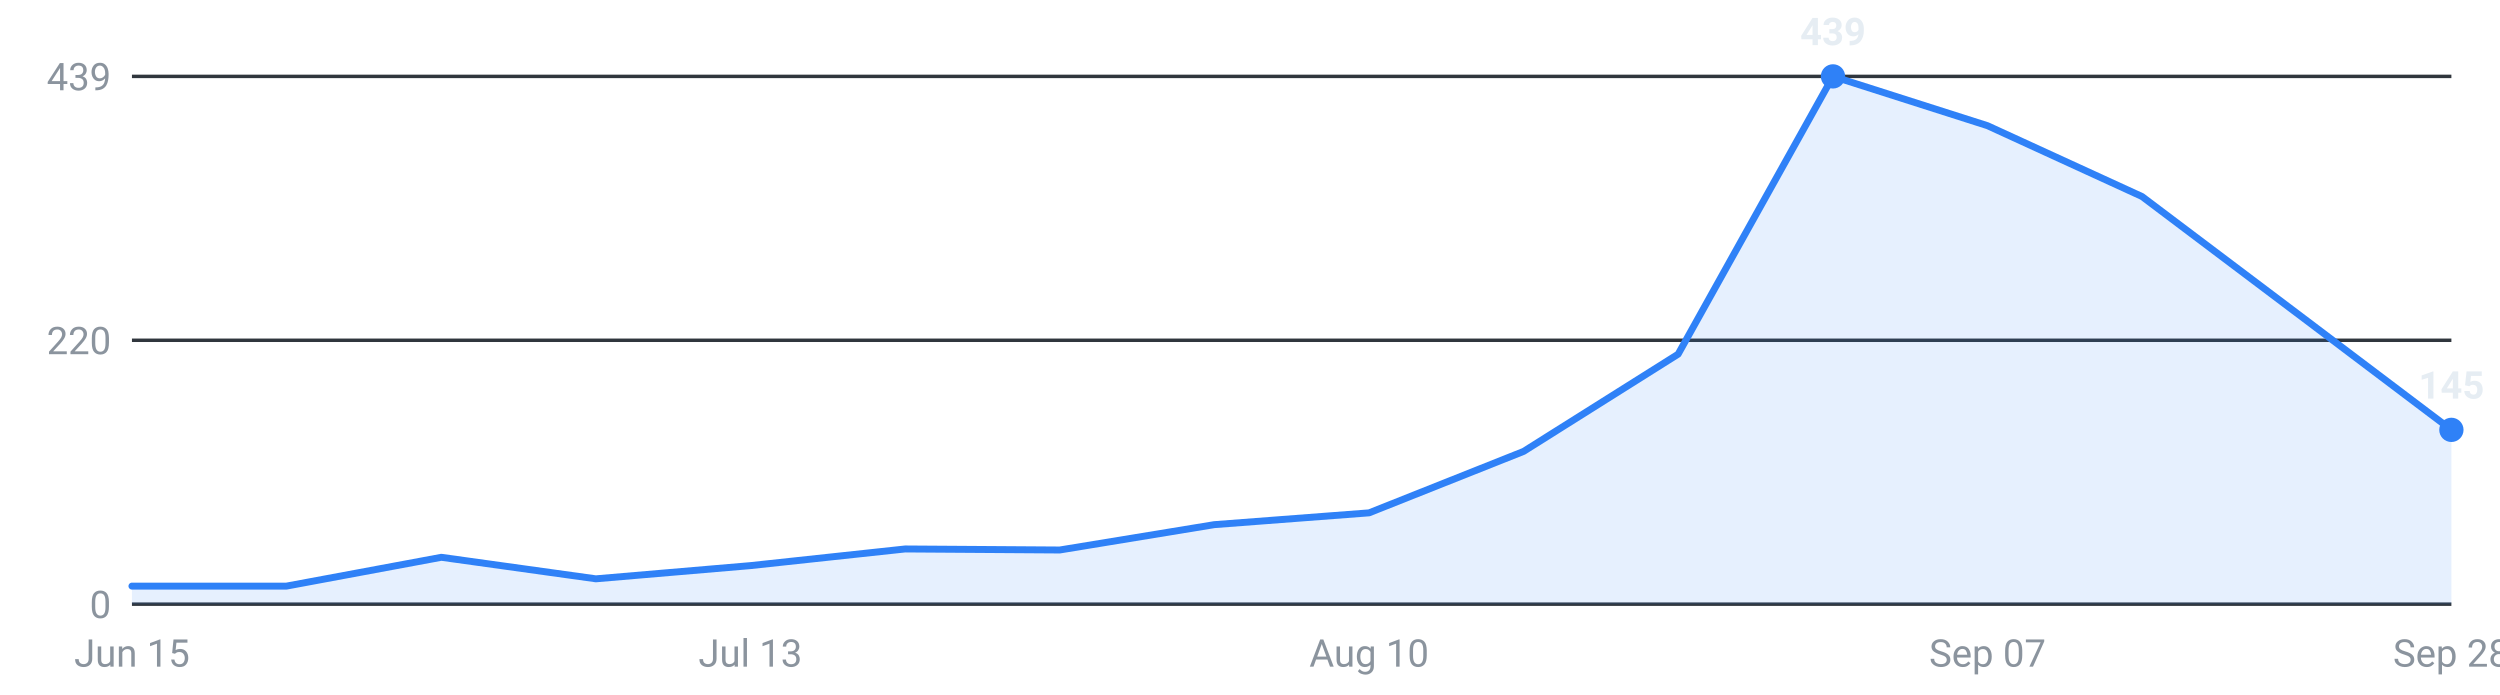
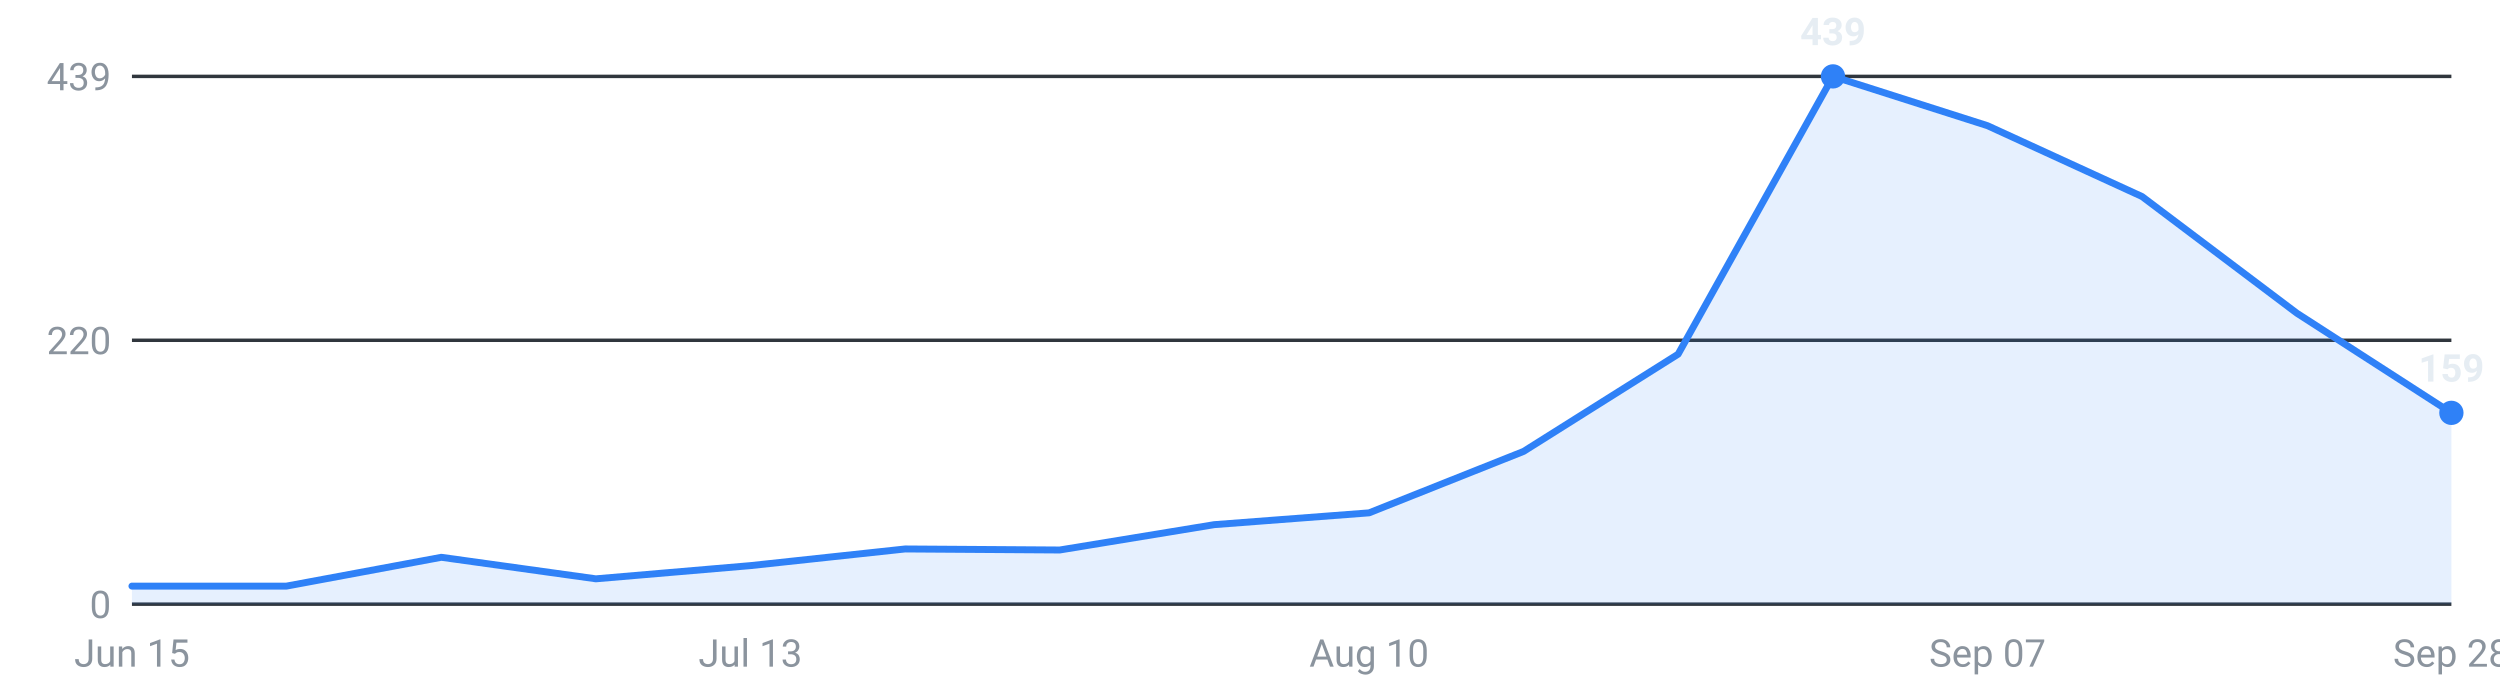
<svg xmlns="http://www.w3.org/2000/svg" viewBox="0 0 720 200" width="720" height="200" role="img" aria-label="Internships posted per week, last 16 weeks">
  <g font-family="-apple-system,Segoe UI,Roboto,sans-serif" font-size="11">
    <line x1="38" y1="174.0" x2="706" y2="174.0" stroke="#30363d" stroke-width="1" />
    <text x="32" y="178.0" text-anchor="end" fill="#8b949e">0</text>
    <line x1="38" y1="98.0" x2="706" y2="98.0" stroke="#30363d" stroke-width="1" />
    <text x="32" y="102.0" text-anchor="end" fill="#8b949e">220</text>
    <line x1="38" y1="22.0" x2="706" y2="22.0" stroke="#30363d" stroke-width="1" />
    <text x="32" y="26.0" text-anchor="end" fill="#8b949e">439</text>
-     <path d="M38.0,174 L38.0,168.8 L82.5,168.8 L127.1,160.5 L171.6,166.7 L216.1,162.9 L260.7,158.1 L305.2,158.4 L349.7,151.1 L394.3,147.7 L438.8,130.0 L483.3,102.0 L527.9,22.0 L572.4,36.2 L616.9,56.6 L661.5,90.2 L706.0,123.8 L706.0,174 Z" fill="#2f81f7" fill-opacity="0.12" />
-     <polyline points="38.0,168.8 82.5,168.8 127.1,160.5 171.6,166.7 216.1,162.9 260.7,158.1 305.2,158.4 349.7,151.1 394.3,147.7 438.8,130.0 483.3,102.0 527.9,22.0 572.4,36.2 616.9,56.6 661.5,90.2 706.0,123.8" fill="none" stroke="#2f81f7" stroke-width="2" stroke-linejoin="round" stroke-linecap="round" />
+     <path d="M38.0,174 L38.0,168.8 L82.5,168.8 L127.1,160.5 L171.6,166.7 L216.1,162.9 L260.7,158.1 L305.2,158.4 L349.7,151.1 L394.3,147.7 L438.8,130.0 L483.3,102.0 L527.9,22.0 L572.4,36.2 L616.9,56.6 L661.5,90.2 L706.0,118.9 L706.0,174 Z" fill="#2f81f7" fill-opacity="0.12" />
+     <polyline points="38.0,168.8 82.5,168.8 127.1,160.5 171.6,166.7 216.1,162.9 260.7,158.1 305.2,158.4 349.7,151.1 394.3,147.7 438.8,130.0 483.3,102.0 527.9,22.0 572.4,36.2 616.9,56.6 661.5,90.2 706.0,118.9" fill="none" stroke="#2f81f7" stroke-width="2" stroke-linejoin="round" stroke-linecap="round" />
    <circle cx="527.9" cy="22.0" r="3.5" fill="#2f81f7" />
    <text x="527.9" y="13.0" text-anchor="middle" fill="#e6edf3" font-weight="600">439</text>
-     <circle cx="706.0" cy="123.8" r="3.5" fill="#2f81f7" />
-     <text x="706.0" y="114.8" text-anchor="middle" fill="#e6edf3" font-weight="600">145</text>
+     <circle cx="706.0" cy="118.9" r="3.5" fill="#2f81f7" />
+     <text x="706.0" y="109.9" text-anchor="middle" fill="#e6edf3" font-weight="600">159</text>
    <text x="38.0" y="192" text-anchor="middle" fill="#8b949e">Jun 15</text>
    <text x="216.1" y="192" text-anchor="middle" fill="#8b949e">Jul 13</text>
    <text x="394.3" y="192" text-anchor="middle" fill="#8b949e">Aug 10</text>
    <text x="572.4" y="192" text-anchor="middle" fill="#8b949e">Sep 07</text>
    <text x="706.0" y="192" text-anchor="middle" fill="#8b949e">Sep 28</text>
  </g>
</svg>
